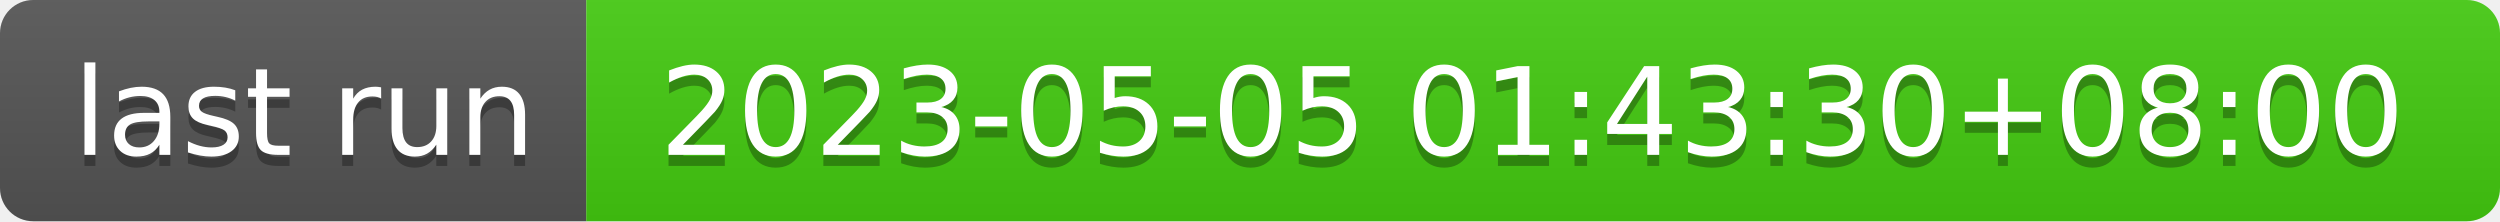
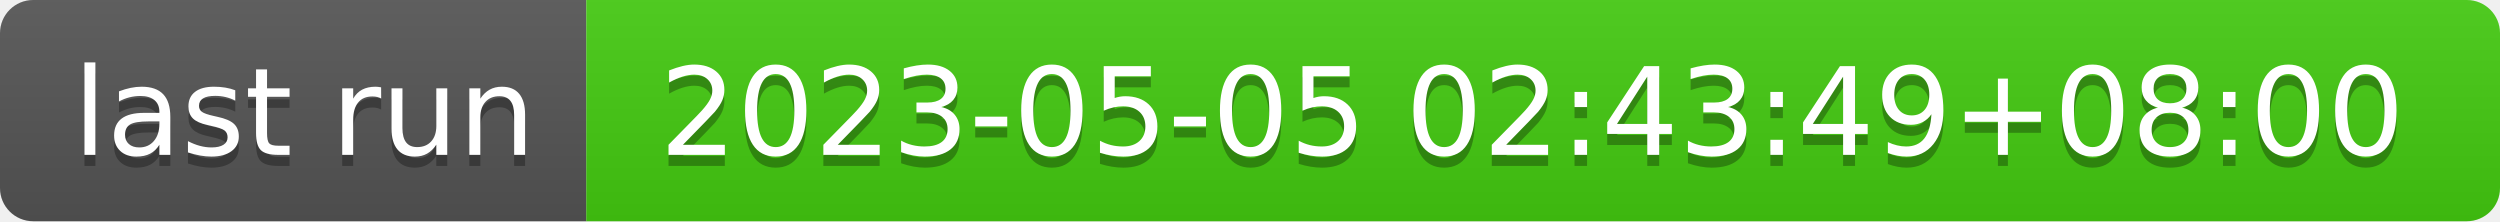
- <svg xmlns="http://www.w3.org/2000/svg" width="226" height="20" role="img" aria-label="last run: 2023-05-05 01:43:30+08:00">
+ <svg xmlns="http://www.w3.org/2000/svg" width="226" height="20" role="img" aria-label="last run: 2023-05-05 02:43:49+08:00">
  <linearGradient id="s" x2="0" y2="100%">
    <stop offset="0" stop-color="#bbb" stop-opacity=".1" />
    <stop offset="1" stop-opacity=".1" />
  </linearGradient>
  <clipPath id="r">
    <rect width="226" height="20" rx="3" fill="#fff" />
  </clipPath>
  <g clip-path="url(#r)">
    <rect width="53" height="20" fill="#555" />
    <rect x="53" width="173" height="20" fill="#4c1" />
    <rect width="226" height="20" fill="url(#s)" />
  </g>
  <g fill="#fff" text-anchor="middle" font-family="Verdana,Geneva,DejaVu Sans,sans-serif" text-rendering="geometricPrecision" font-size="110">
    <text aria-hidden="true" x="275" y="150" fill="#010101" fill-opacity=".3" transform="scale(.1)" textLength="430">last run</text>
    <text x="275" y="140" transform="scale(.1)" fill="#fff" textLength="430">last run</text>
-     <text aria-hidden="true" x="1385" y="150" fill="#010101" fill-opacity=".3" transform="scale(.1)" textLength="1630">2023-05-05 01:43:30+08:00</text>
-     <text x="1385" y="140" transform="scale(.1)" fill="#fff" textLength="1630">2023-05-05 01:43:30+08:00</text>
+     <text aria-hidden="true" x="1385" y="150" fill="#010101" fill-opacity=".3" transform="scale(.1)" textLength="1630">2023-05-05 02:43:49+08:00</text>
+     <text x="1385" y="140" transform="scale(.1)" fill="#fff" textLength="1630">2023-05-05 02:43:49+08:00</text>
  </g>
</svg>
